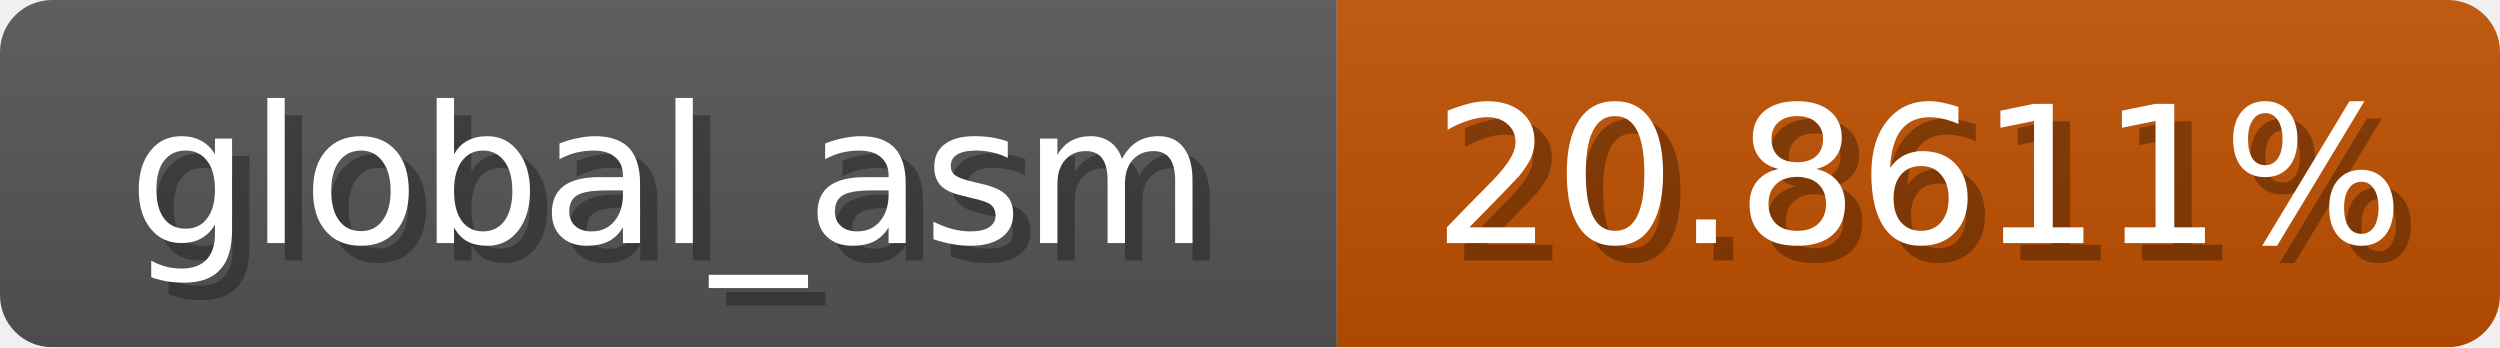
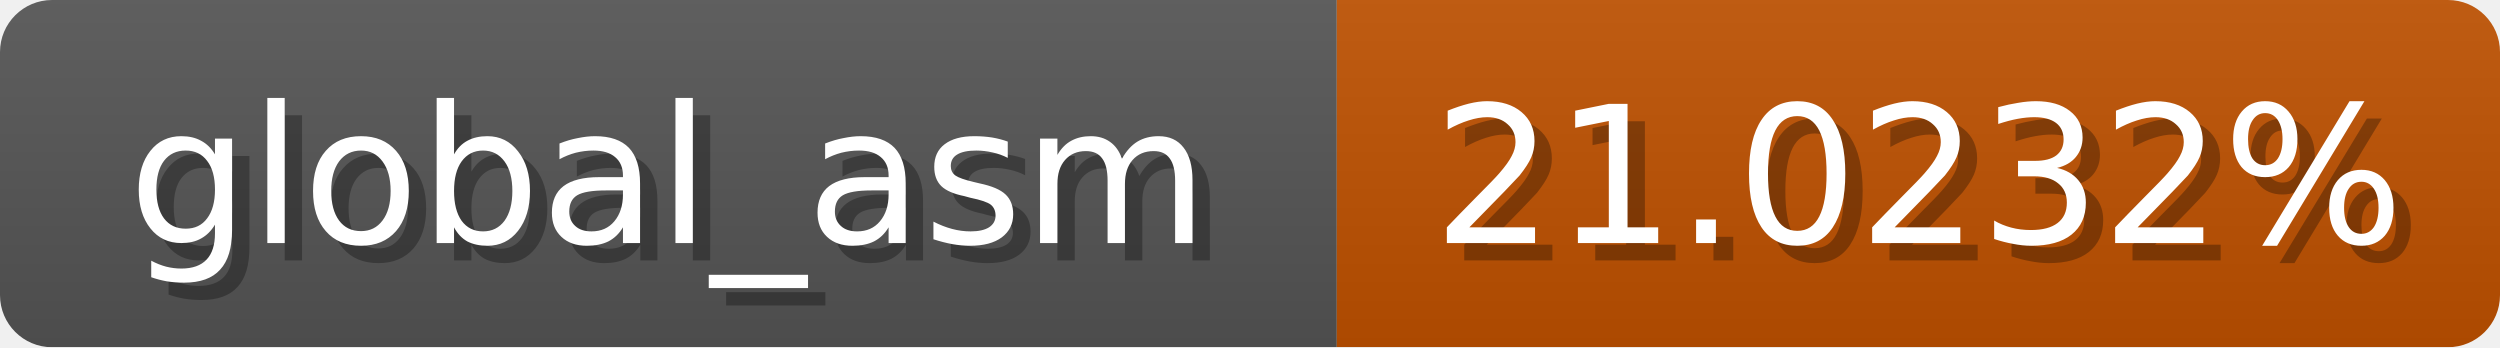
<svg xmlns="http://www.w3.org/2000/svg" width="144" height="20">
  <linearGradient id="b" x2="0" y2="100%">
    <stop offset="0" stop-color="#bbb" stop-opacity=".1" />
    <stop offset="1" stop-opacity=".1" />
  </linearGradient>
  <mask id="anybadge_1">
    <rect width="144" height="20" rx="3" fill="#fff" />
  </mask>
  <g mask="url(#anybadge_1)">
    <path fill="#555" d="M0 0h77v20H0z" />
-     <path fill="#c05000" d="M77 0h67v20H77z" />
+     <path fill="#c05100" d="M77 0h67v20H77z" />
    <path fill="url(#b)" d="M0 0h144v20H0z" />
  </g>
  <g fill="#fff" text-anchor="middle" font-family="DejaVu Sans,Verdana,Geneva,sans-serif" font-size="11">
    <text x="39.5" y="15" fill="#010101" fill-opacity=".3">global_asm</text>
    <text x="38.5" y="14">global_asm</text>
  </g>
  <g fill="#fff" text-anchor="middle" font-family="DejaVu Sans,Verdana,Geneva,sans-serif" font-size="11">
-     <text x="111.5" y="15" fill="#010101" fill-opacity=".3">20.8611%</text>
-     <text x="110.5" y="14">20.8611%</text>
+     <text x="111.5" y="15" fill="#010101" fill-opacity=".3">21.0232%</text>
+     <text x="110.5" y="14">21.0232%</text>
  </g>
</svg>
